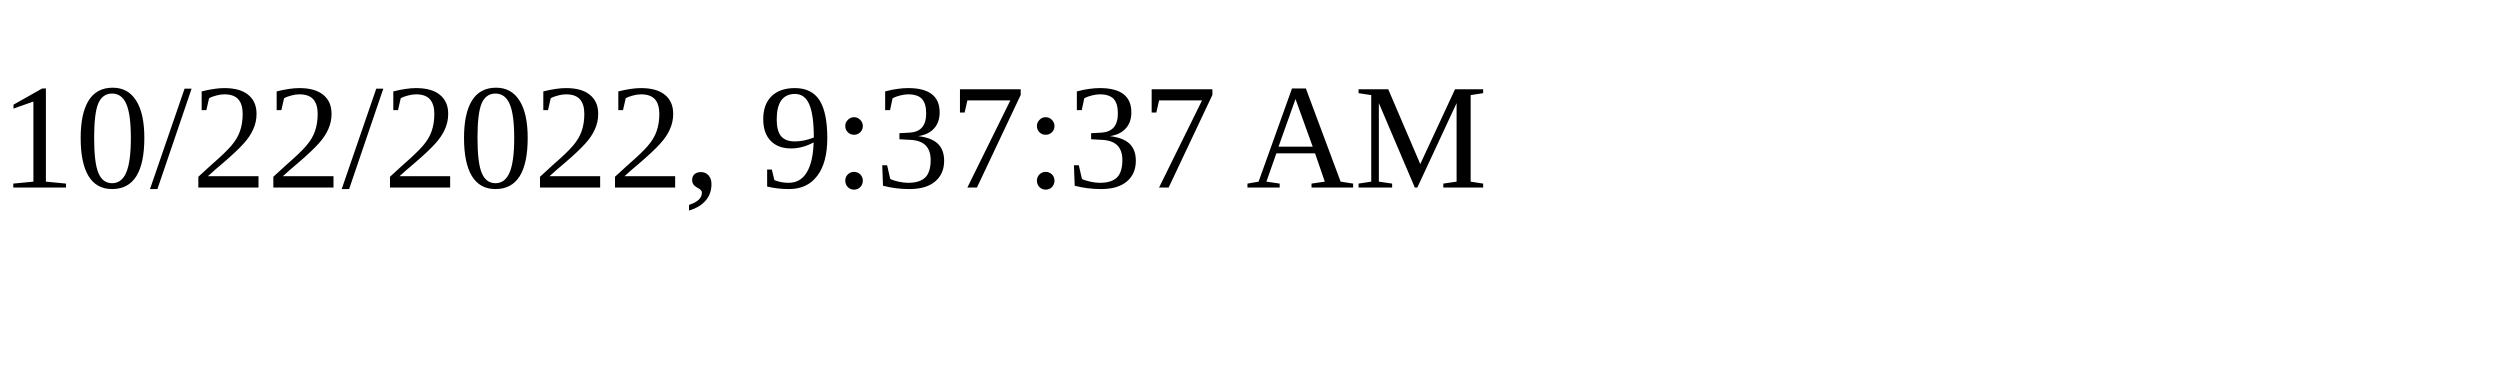
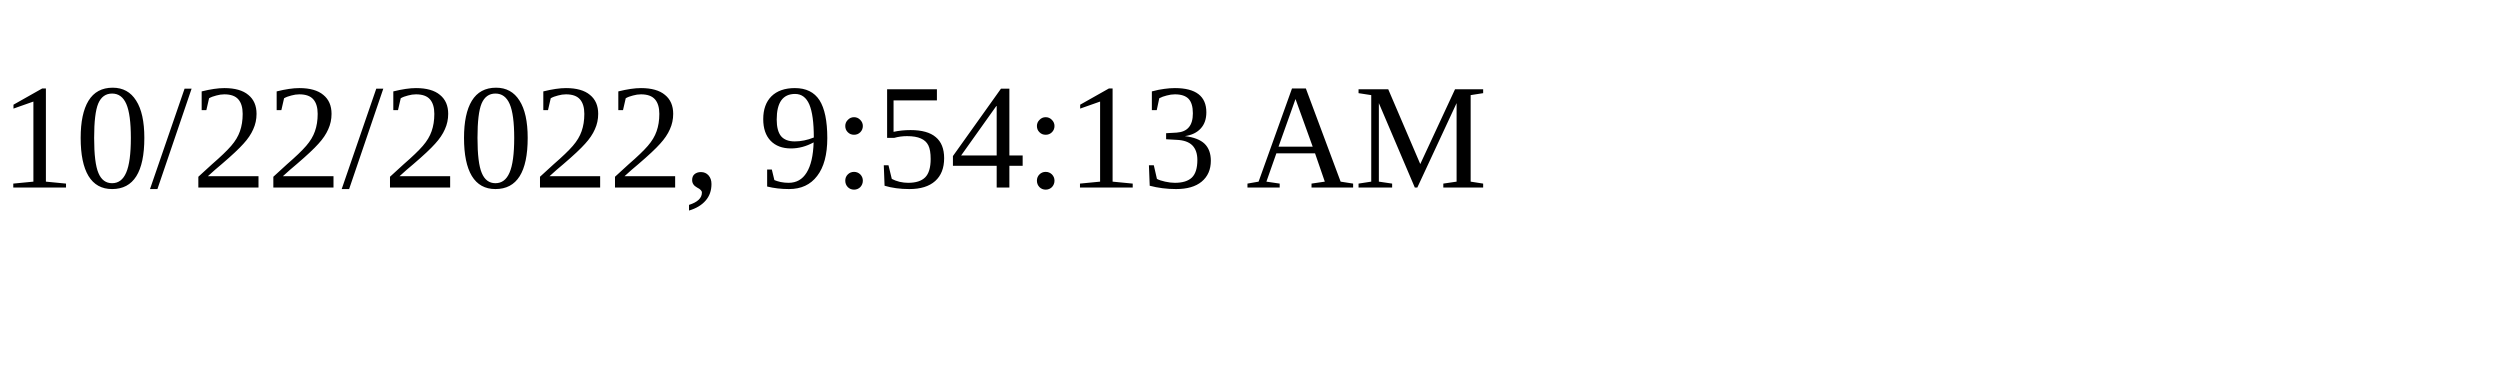
<svg xmlns="http://www.w3.org/2000/svg" height="30" width="200">
-   <text x="0" y="15">10/22/2022, 9:37:37 AM</text>
+   <text x="0" y="15">10/22/2022, 9:54:13 AM</text>
</svg>
